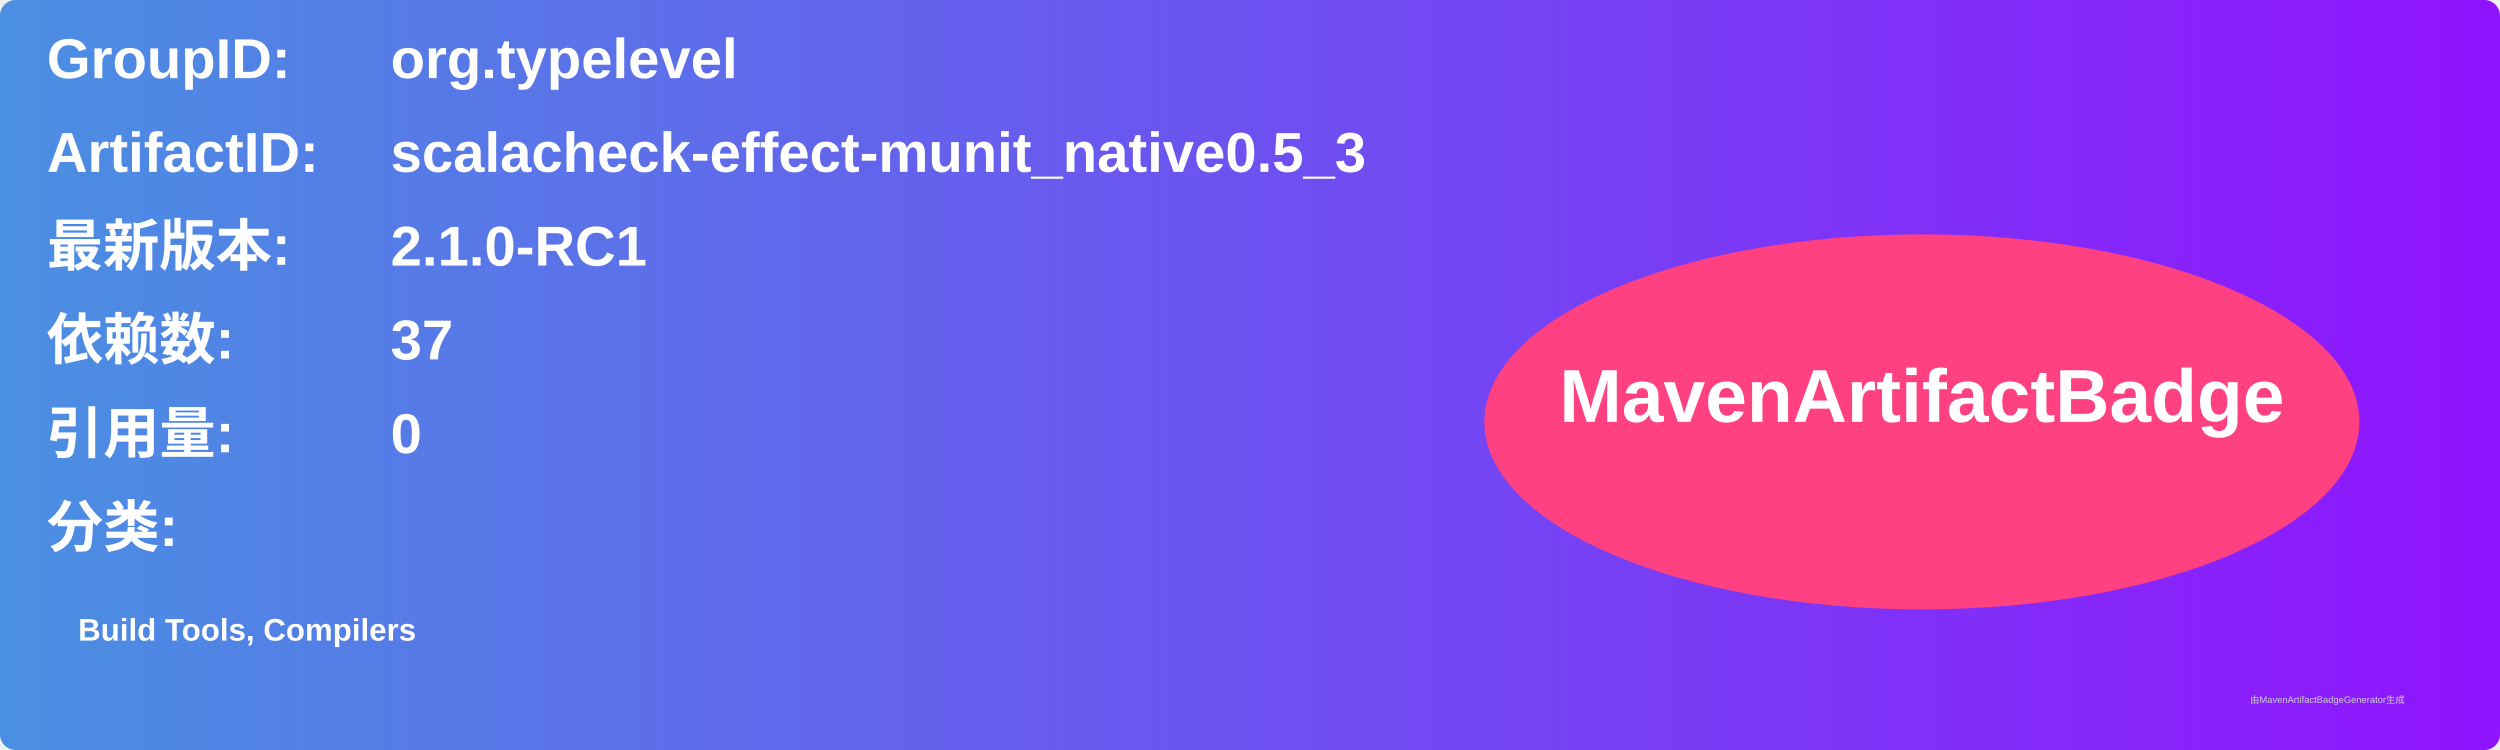
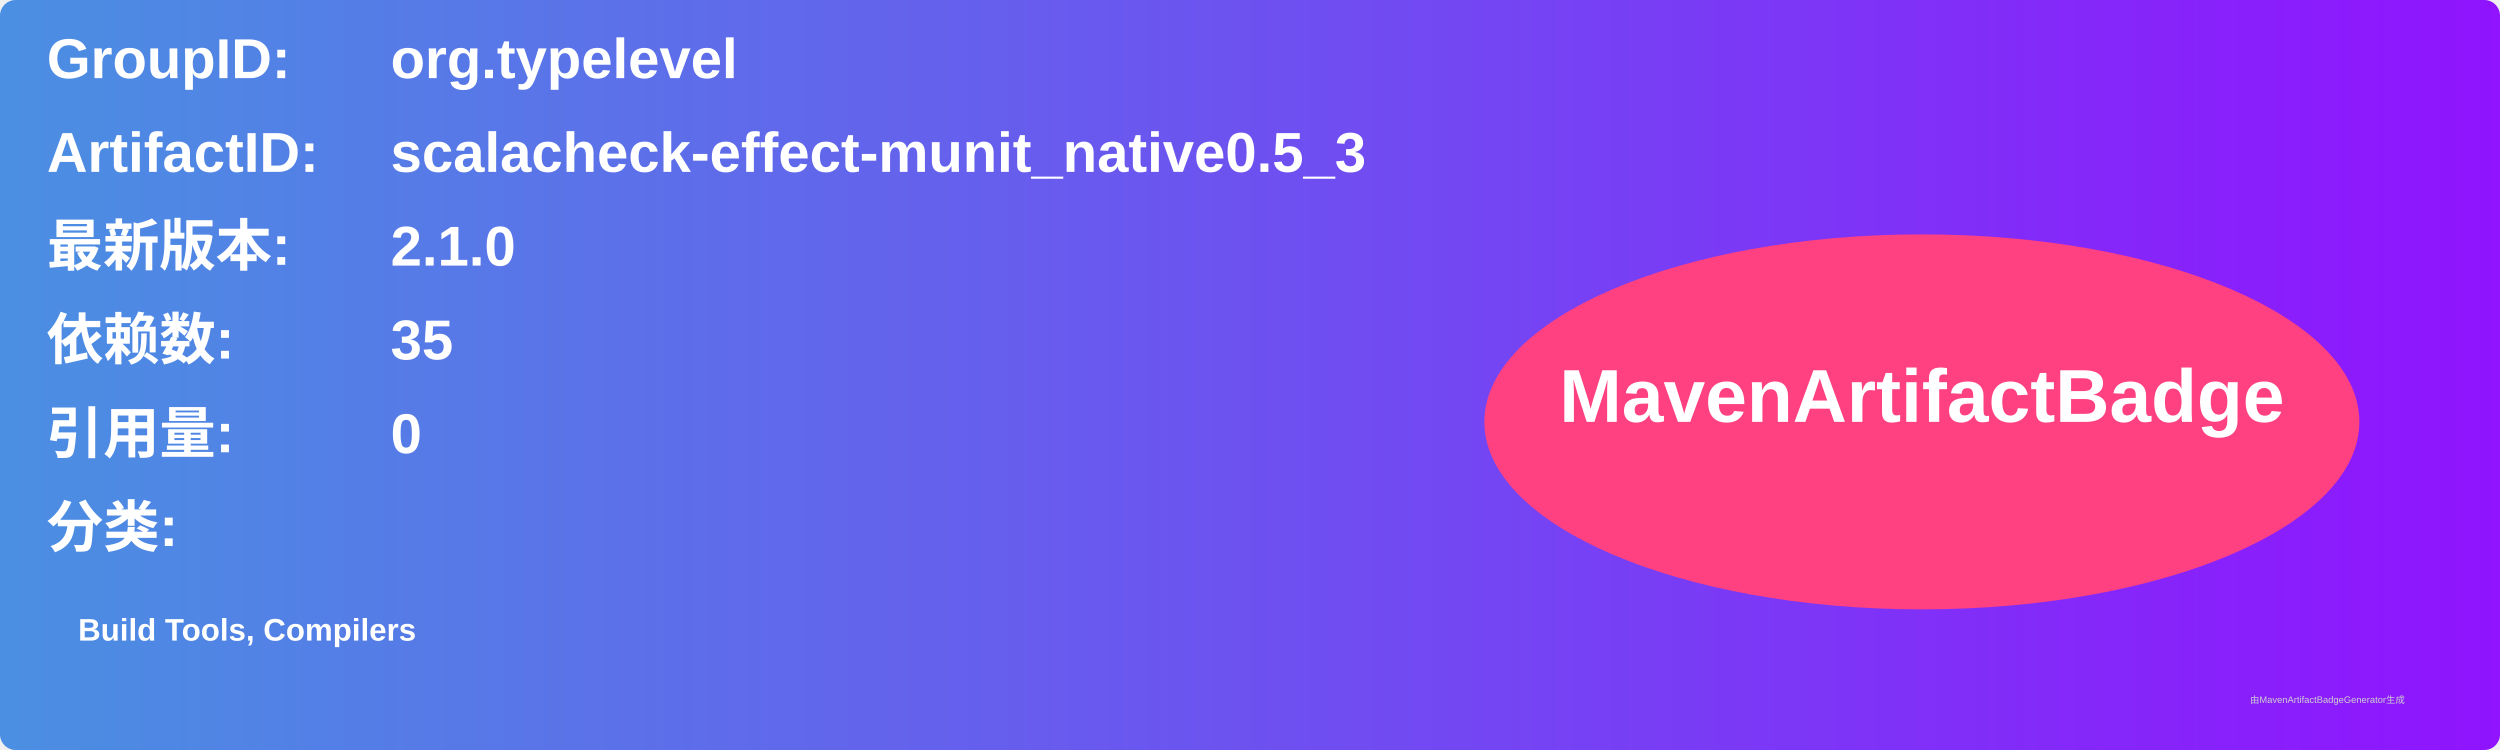
<svg xmlns="http://www.w3.org/2000/svg" width="800" height="240" viewBox="0 0 800 240">
  <linearGradient id="grad" x1="0%" y1="0%" x2="100%" y2="0%">
    <stop offset="0%" stop-color="#4a90e2" />
    <stop offset="100%" stop-color="#9013fe" />
  </linearGradient>
  <rect width="100%" height="100%" rx="5" ry="5" fill="url(#grad)" />
  <g transform="translate(15, 15)">
    <text x="0" y="10" font-family="Arial" font-size="18" fill="white" font-weight="bold" width="260">GroupID:</text>
    <text x="110" y="10" font-family="Arial" font-size="18" fill="white" font-weight="bold" width="460">org.typelevel</text>
    <text x="0" y="40" font-family="Arial" font-size="18" fill="white" font-weight="bold" width="260">ArtifactID:</text>
    <text x="110" y="40" font-family="Arial" font-size="18" fill="white" font-weight="bold" width="460">scalacheck-effect-munit_native0.5_3</text>
    <text x="0" y="70" font-family="Arial" font-size="18" fill="white" font-weight="bold">最新版本:</text>
    <text x="110" y="70" font-family="Arial" font-size="18" fill="white" font-weight="bold">
-       <tspan font-weight="bold">2.1.0-RC1</tspan>
+       <tspan font-weight="bold">2.1.0</tspan>
    </text>
    <text x="0" y="100" font-family="Arial" font-size="18" fill="white" font-weight="bold">依赖数: </text>
    <text x="110" y="100" font-family="Arial" font-size="18" fill="white">
-       <tspan font-weight="bold">37</tspan>
+       <tspan font-weight="bold">35</tspan>
    </text>
    <text x="0" y="130" font-family="Arial" font-size="18" fill="white" font-weight="bold">引用量: </text>
    <text x="110" y="130" font-family="Arial" font-size="18" fill="white">
      <tspan font-weight="bold">0</tspan>
    </text>
    <text x="0" y="160" font-family="Arial" font-size="18" fill="white" font-weight="bold">分类:</text>
    <text x="10" y="190" font-family="Arial" font-size="10" fill="white">
      <tspan font-weight="bold">Build Tools, Compilers</tspan>
    </text>
    <ellipse cx="600" cy="120" rx="140" ry="60" fill="#ff4081" />
    <text x="600" y="120" text-anchor="middle" font-family="Arial" font-size="24" fill="white" font-weight="bold">MavenArtifactBadge</text>
  </g>
  <text x="720" y="225" font-family="Arial" font-size="3" fill="#d0d0d0">由MavenArtifactBadgeGenerator生成</text>
</svg>
